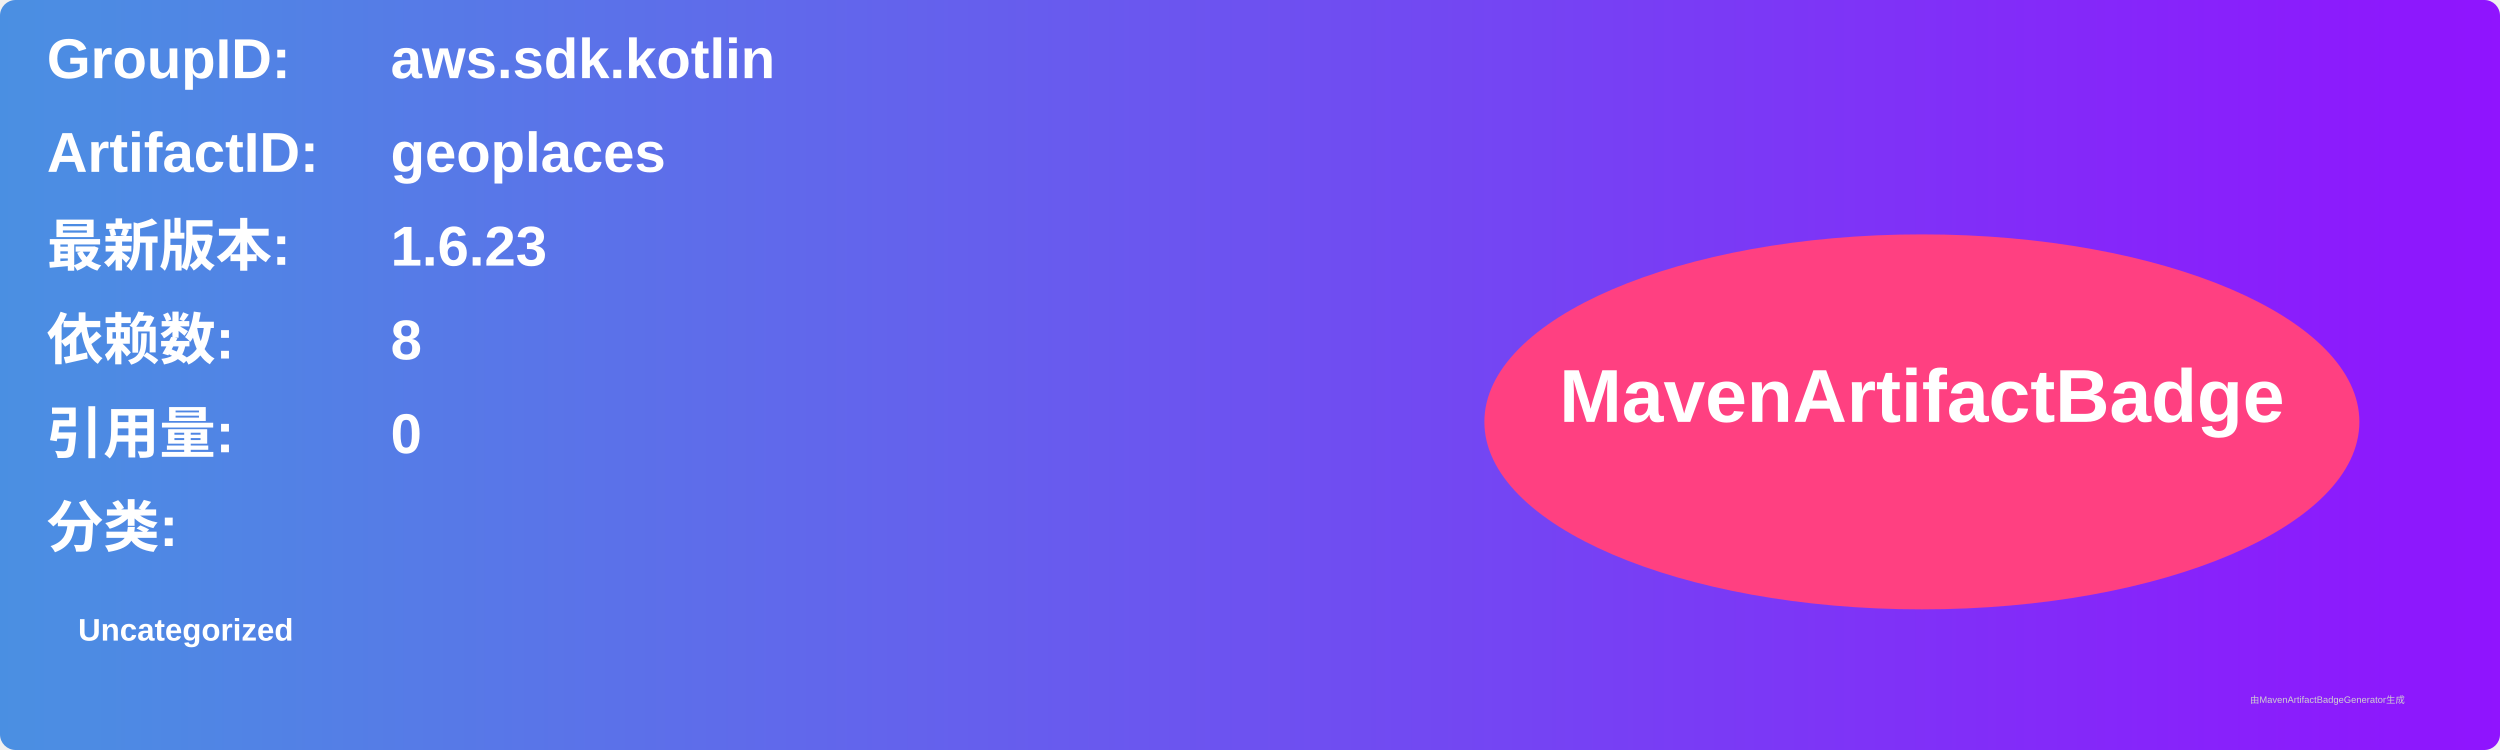
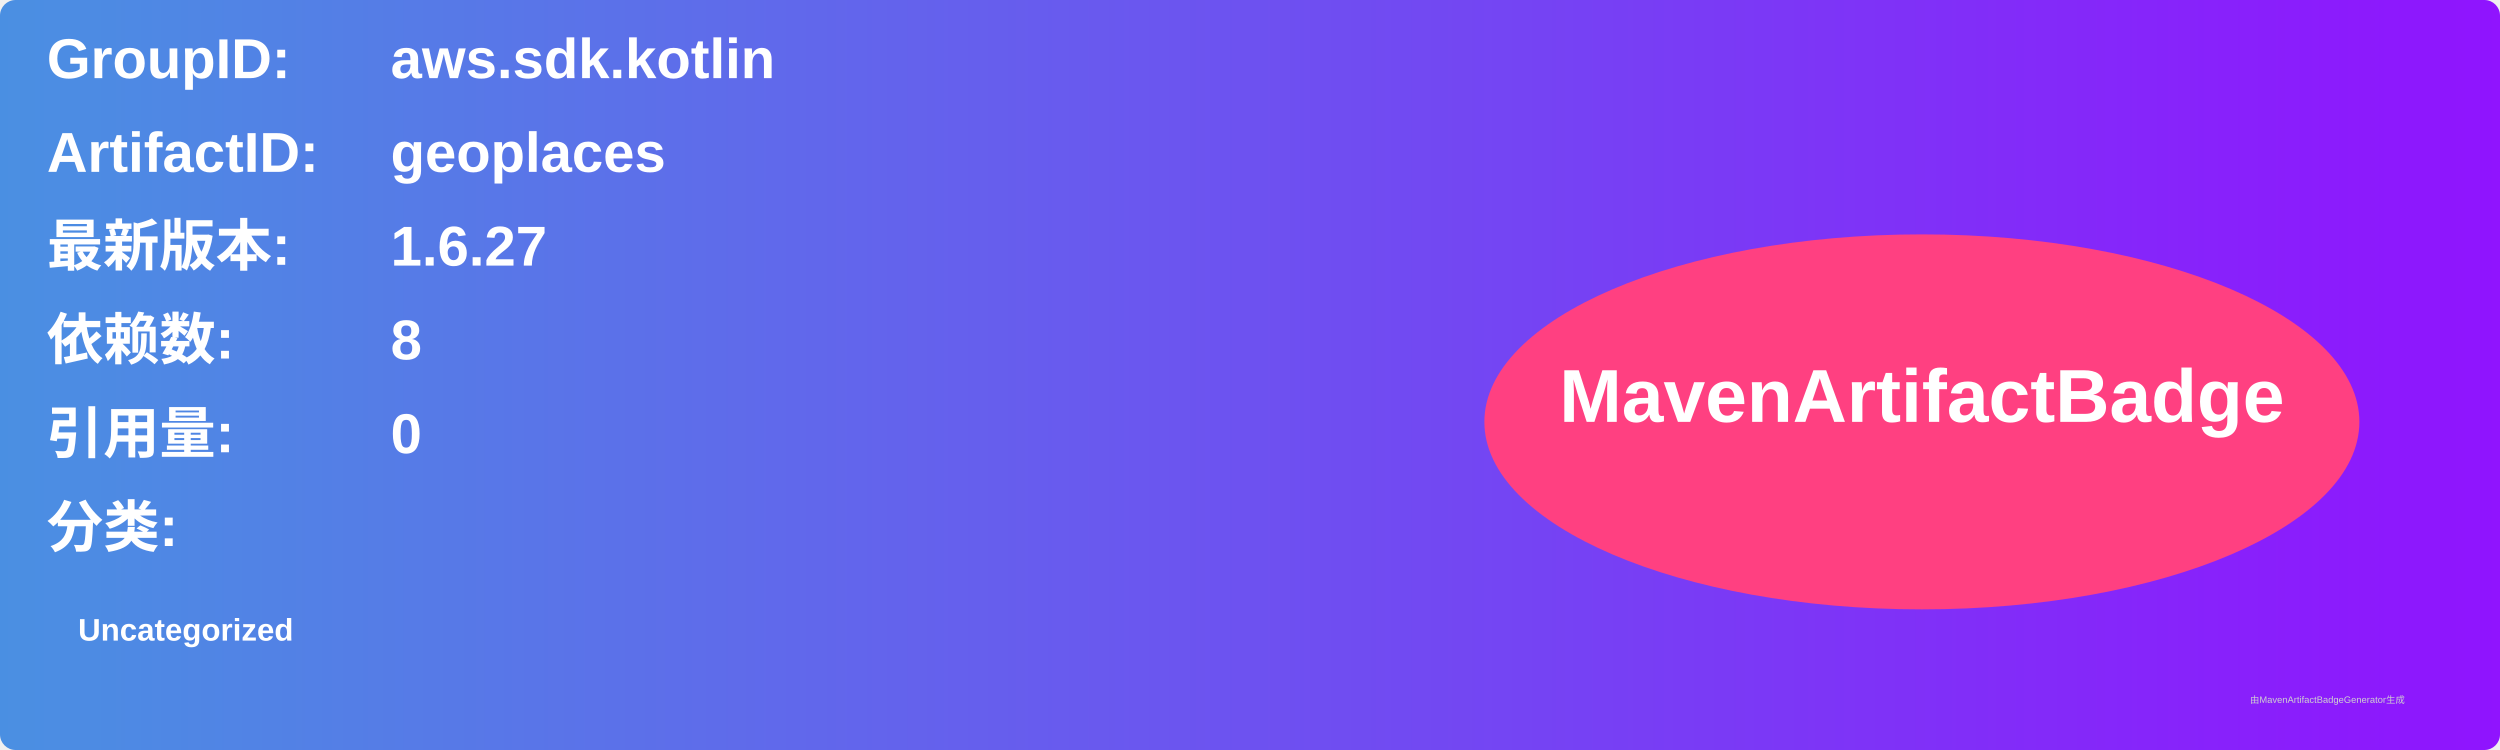
<svg xmlns="http://www.w3.org/2000/svg" width="800" height="240" viewBox="0 0 800 240">
  <linearGradient id="grad" x1="0%" y1="0%" x2="100%" y2="0%">
    <stop offset="0%" stop-color="#4a90e2" />
    <stop offset="100%" stop-color="#9013fe" />
  </linearGradient>
  <rect width="100%" height="100%" rx="5" ry="5" fill="url(#grad)" />
  <g transform="translate(15, 15)">
    <text x="0" y="10" font-family="Arial" font-size="18" fill="white" font-weight="bold" width="260">GroupID:</text>
    <text x="110" y="10" font-family="Arial" font-size="18" fill="white" font-weight="bold" width="460">aws.sdk.kotlin</text>
    <text x="0" y="40" font-family="Arial" font-size="18" fill="white" font-weight="bold" width="260">ArtifactID:</text>
    <text x="110" y="40" font-family="Arial" font-size="18" fill="white" font-weight="bold" width="460">geoplaces</text>
    <text x="0" y="70" font-family="Arial" font-size="18" fill="white" font-weight="bold">最新版本:</text>
    <text x="110" y="70" font-family="Arial" font-size="18" fill="white" font-weight="bold">
-       <tspan font-weight="bold">1.6.23</tspan>
+       <tspan font-weight="bold">1.6.27</tspan>
    </text>
    <text x="0" y="100" font-family="Arial" font-size="18" fill="white" font-weight="bold">依赖数: </text>
    <text x="110" y="100" font-family="Arial" font-size="18" fill="white">
      <tspan font-weight="bold">8</tspan>
    </text>
    <text x="0" y="130" font-family="Arial" font-size="18" fill="white" font-weight="bold">引用量: </text>
    <text x="110" y="130" font-family="Arial" font-size="18" fill="white">
      <tspan font-weight="bold">0</tspan>
    </text>
    <text x="0" y="160" font-family="Arial" font-size="18" fill="white" font-weight="bold">分类:</text>
    <text x="10" y="190" font-family="Arial" font-size="10" fill="white">
      <tspan font-weight="bold">Uncategorized</tspan>
    </text>
    <ellipse cx="600" cy="120" rx="140" ry="60" fill="#ff4081" />
    <text x="600" y="120" text-anchor="middle" font-family="Arial" font-size="24" fill="white" font-weight="bold">MavenArtifactBadge</text>
  </g>
  <text x="720" y="225" font-family="Arial" font-size="3" fill="#d0d0d0">由MavenArtifactBadgeGenerator生成</text>
</svg>
